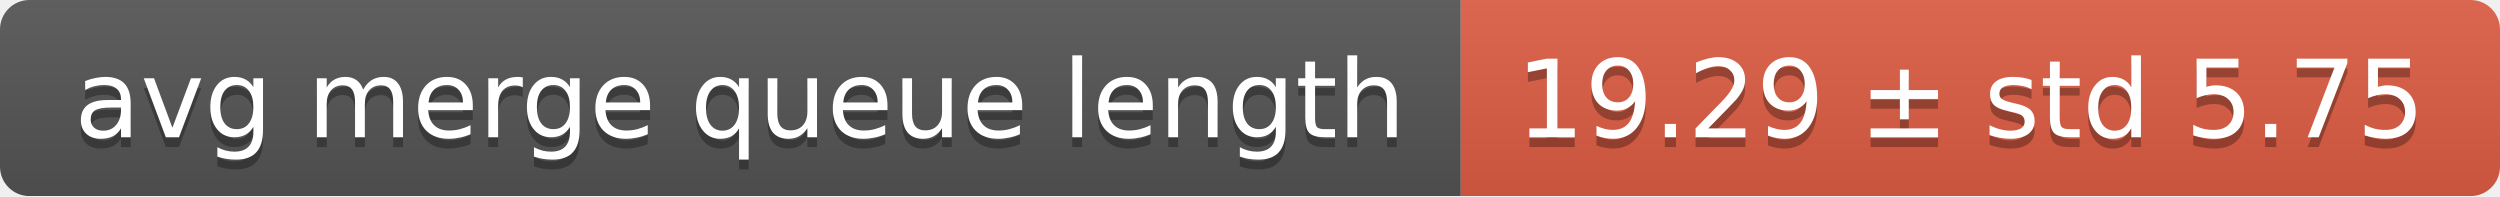
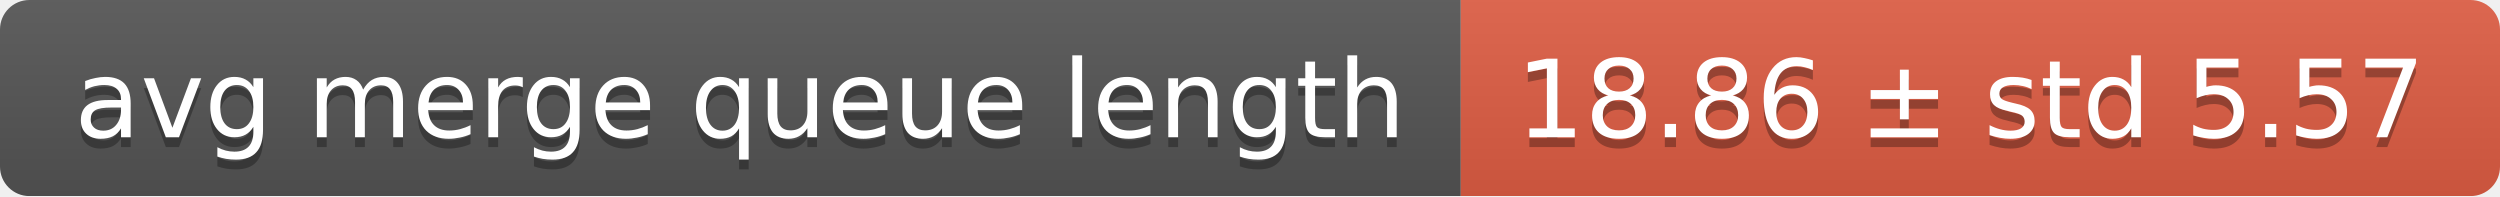
<svg xmlns="http://www.w3.org/2000/svg" width="255" height="20">
  <linearGradient id="smooth" x2="0" y2="100%">
    <stop offset="0" stop-color="#bbb" stop-opacity=".1" />
    <stop offset="1" stop-opacity=".1" />
  </linearGradient>
  <mask id="round">
    <rect width="255" height="20" rx="3" fill="#fff" />
  </mask>
  <g mask="url(#round)">
    <rect width="149" height="20" fill="#555" />
    <rect x="149" width="106" height="20" fill="#e05d44" />
    <rect width="255" height="20" fill="url(#smooth)" />
  </g>
  <g fill="#fff" text-anchor="middle" font-family="DejaVu Sans,Verdana,Geneva,sans-serif" font-size="11">
    <text x="75.5" y="15" fill="#010101" fill-opacity=".3">avg merge queue length</text>
    <text x="75.5" y="14">avg merge queue length</text>
-     <text x="201" y="15" fill="#010101" fill-opacity=".3">19.29 ± std 5.75</text>
-     <text x="201" y="14">19.29 ± std 5.75</text>
+     <text x="201" y="15" fill="#010101" fill-opacity=".3">18.86 ± std 5.57</text>
+     <text x="201" y="14">18.86 ± std 5.57</text>
  </g>
</svg>
